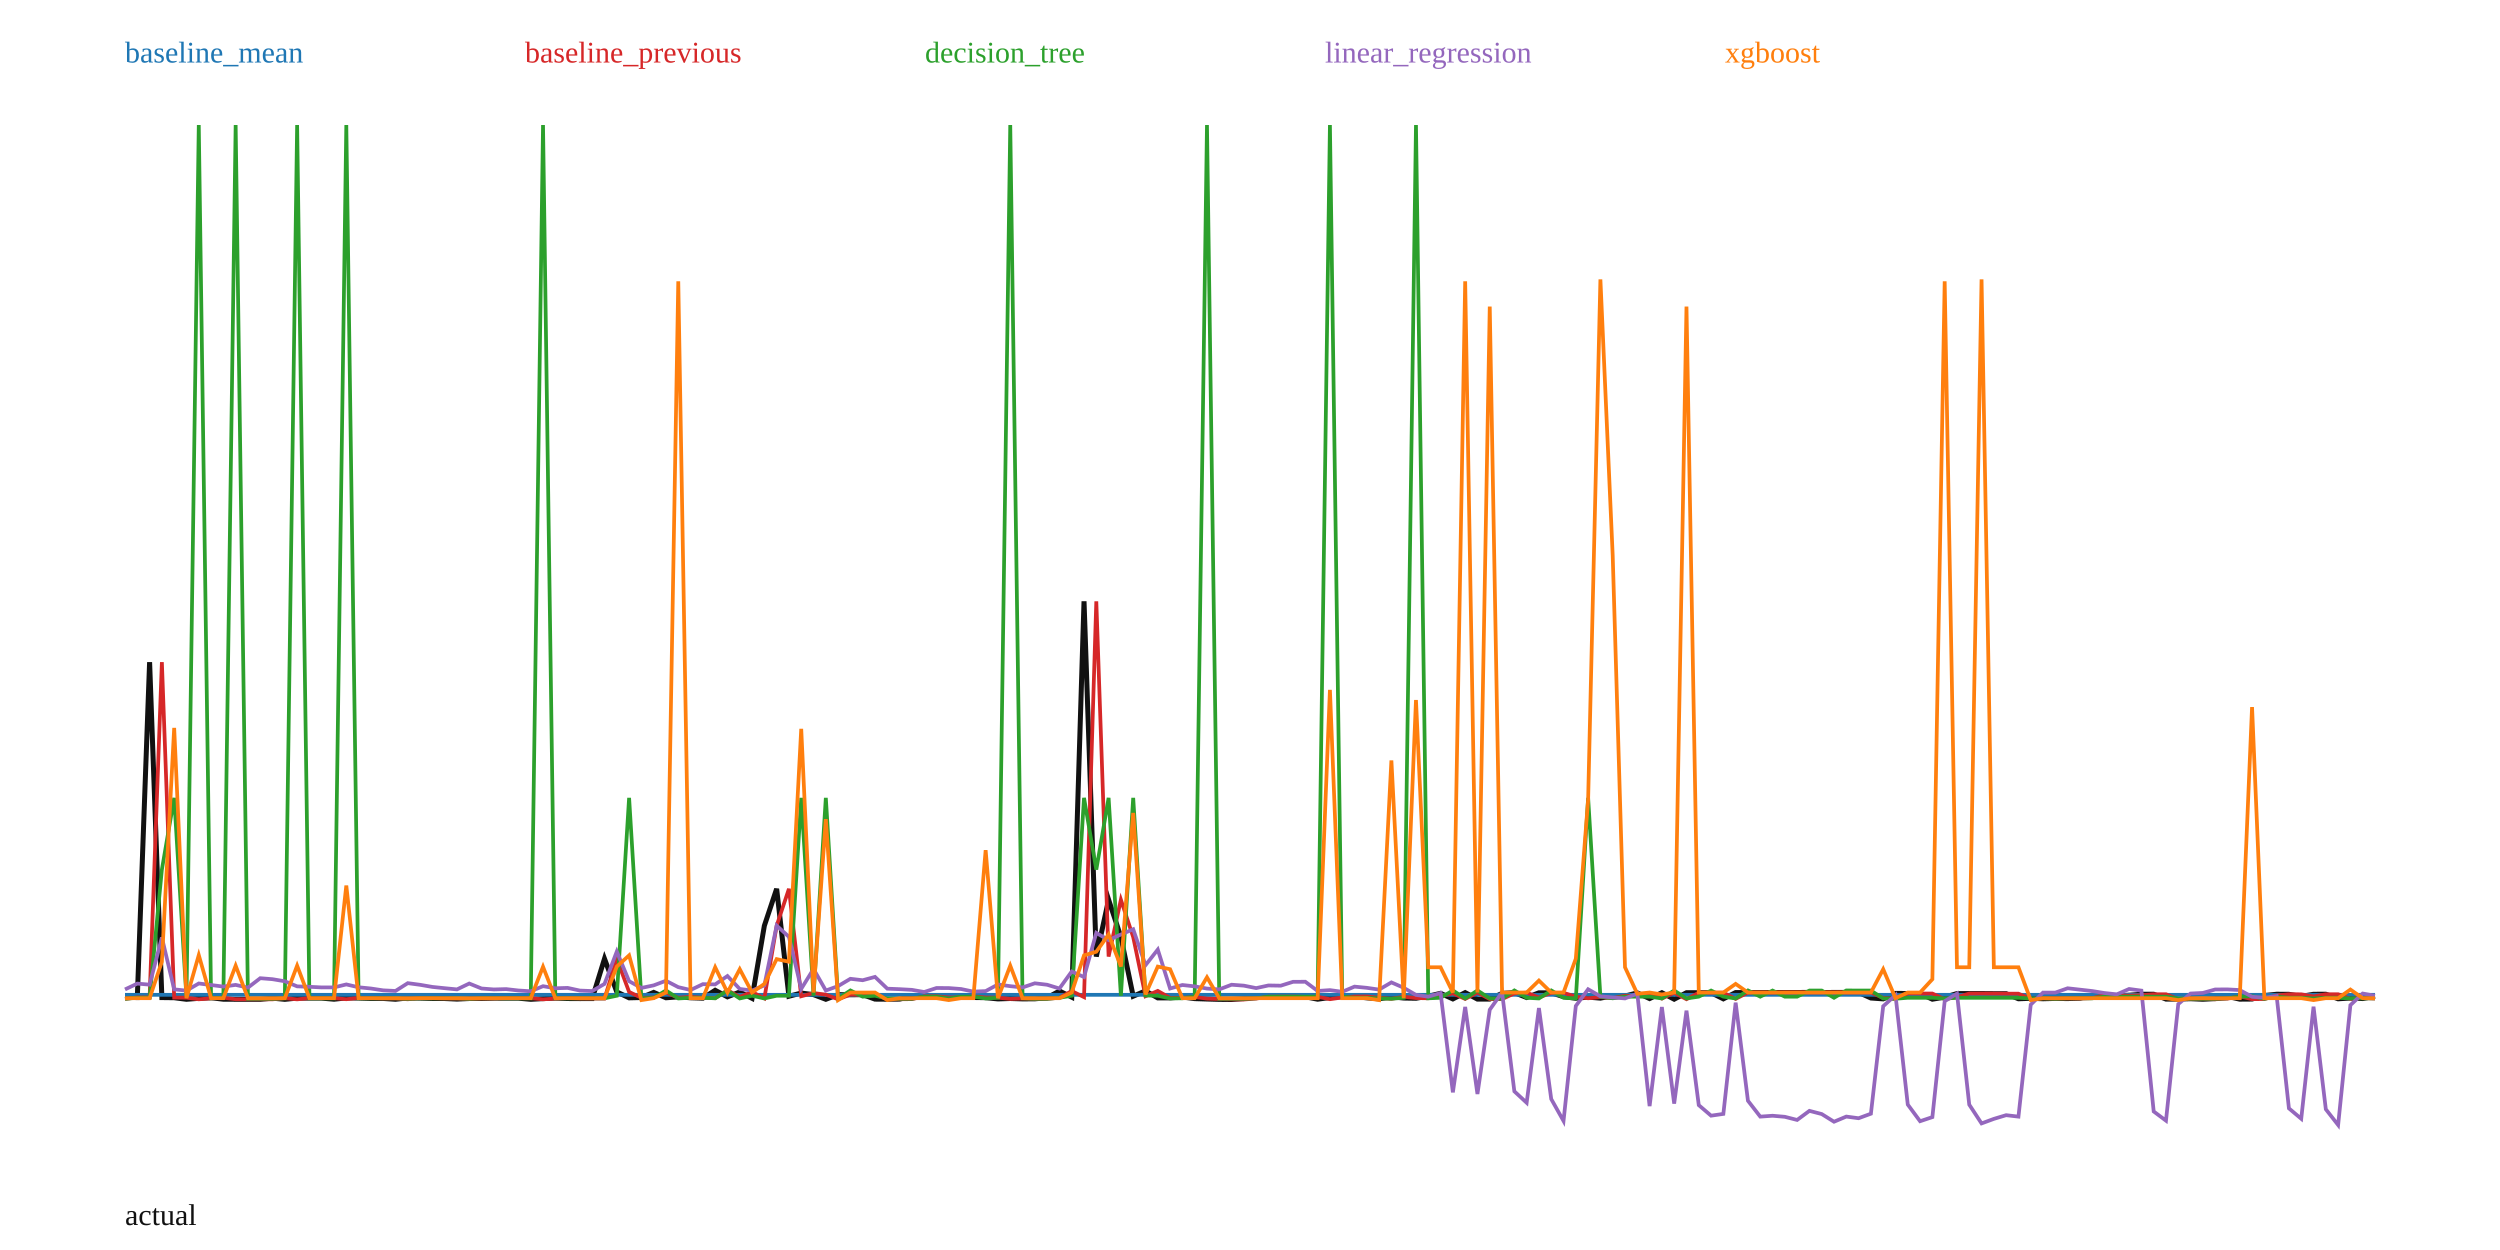
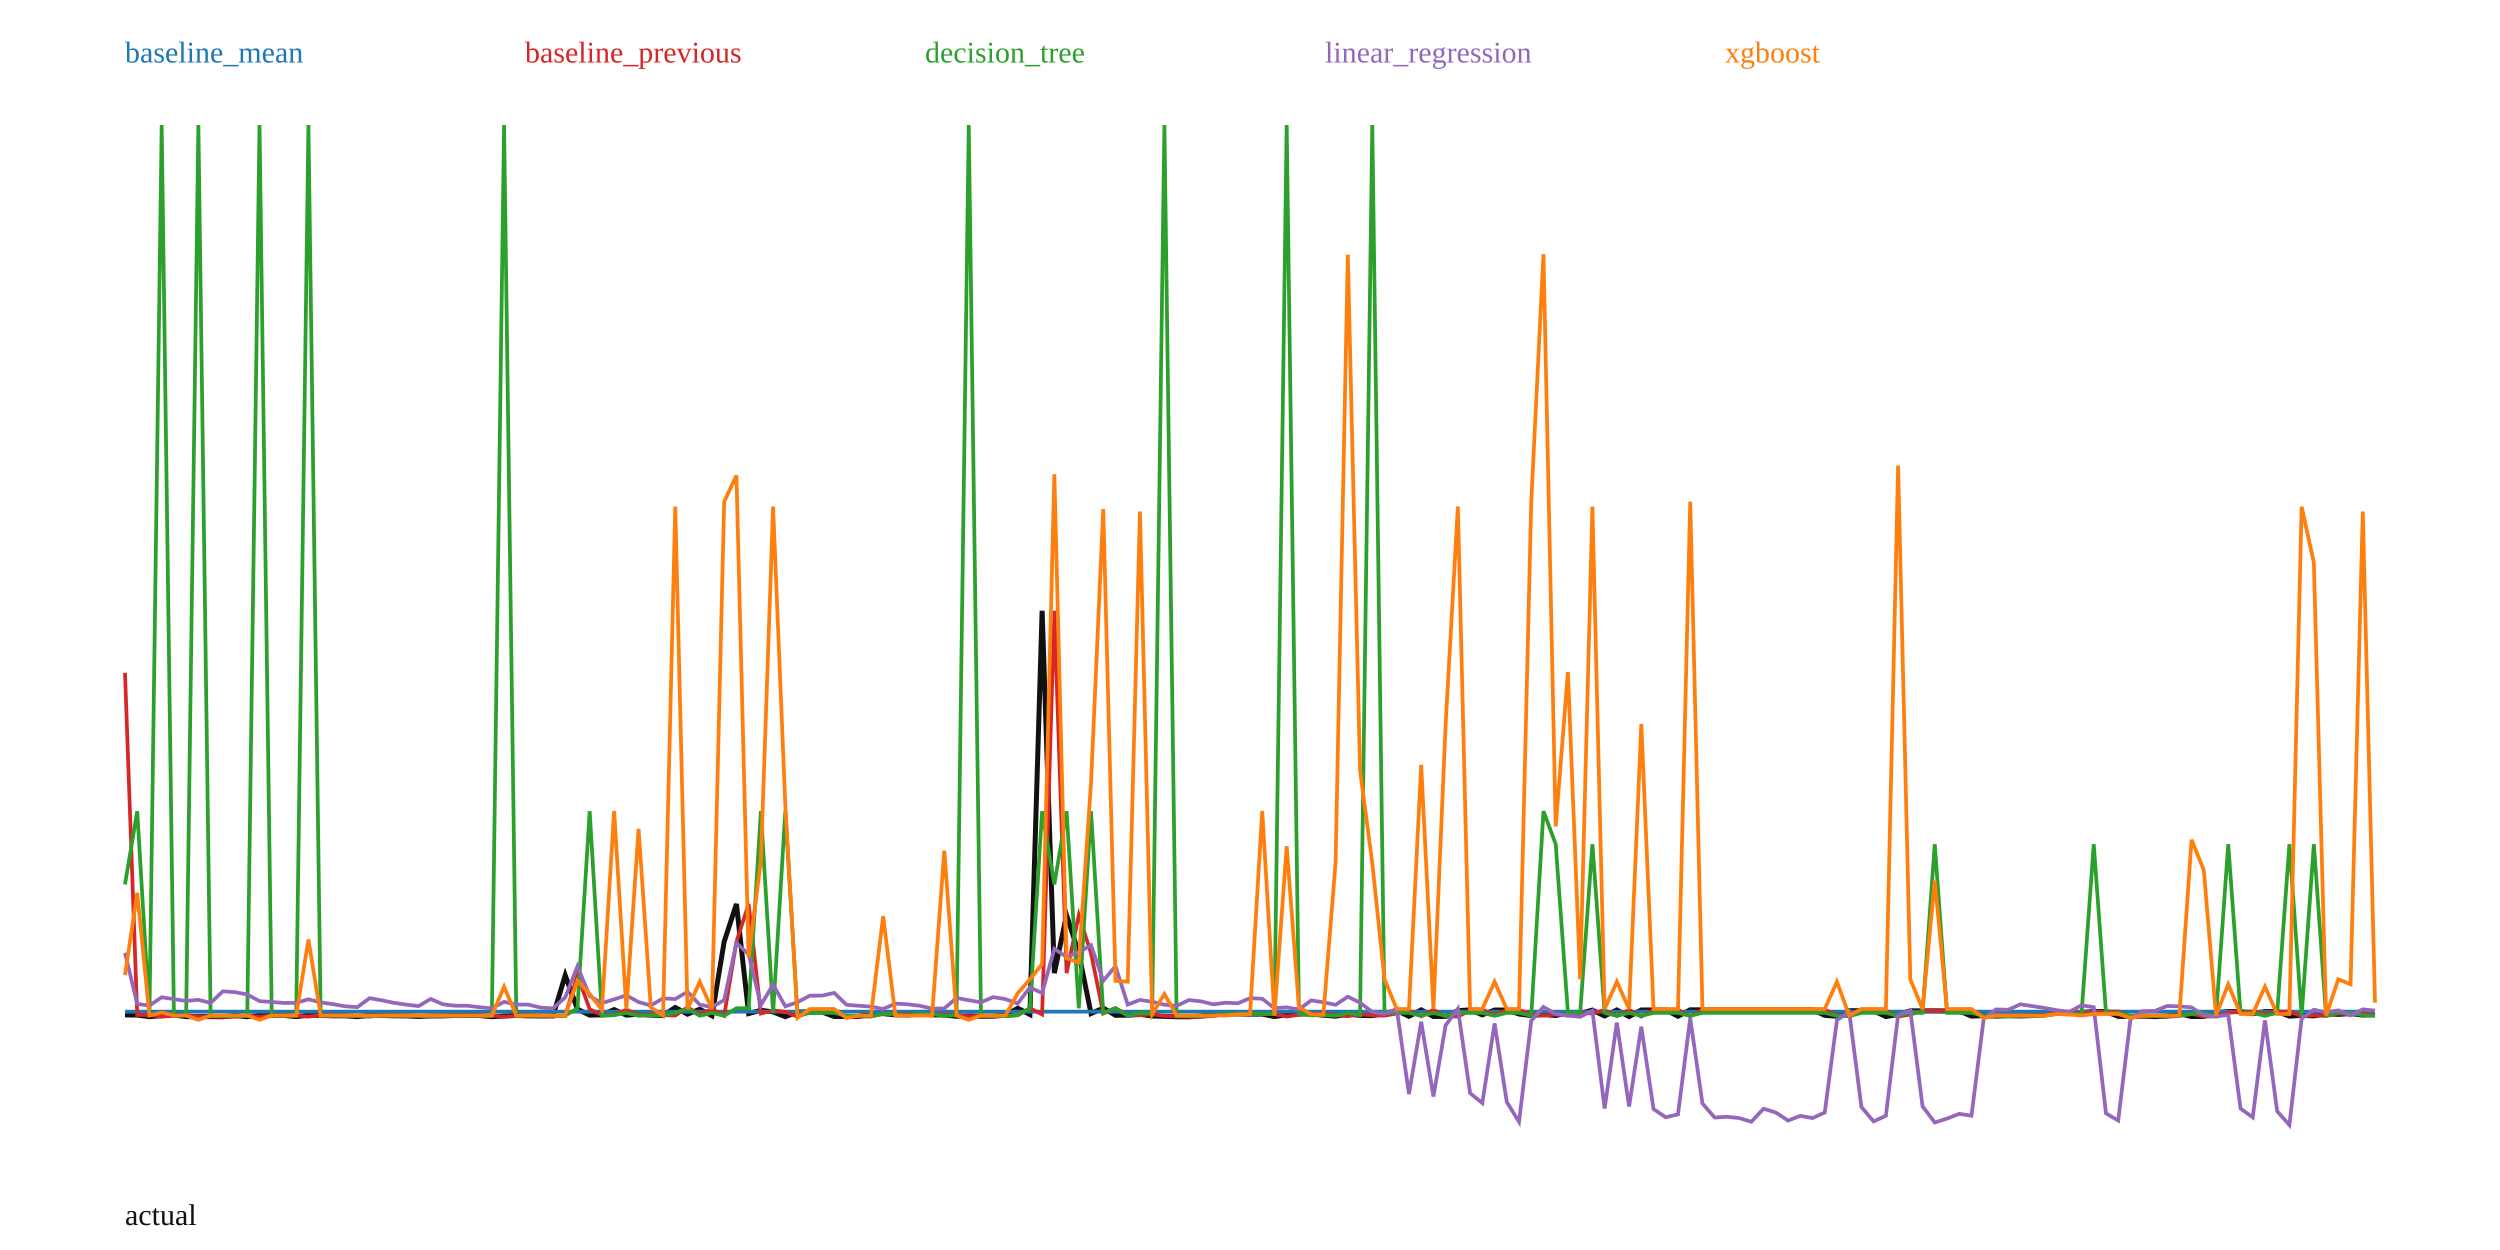
<svg xmlns="http://www.w3.org/2000/svg" width="1000" height="500" viewBox="0 0 1000 500">
  <rect width="100%" height="100%" fill="white" />
-   <polyline fill="none" stroke="#111" stroke-width="2" points="50.00,398.97 54.92,399.02 59.84,264.86 64.75,399.03 69.67,399.09 74.59,399.72 79.51,399.33 84.43,399.09 89.34,399.69 94.26,399.71 99.18,399.71 104.10,399.73 109.02,399.26 113.93,399.74 118.85,399.23 123.77,399.24 128.69,399.25 133.61,399.69 138.52,399.16 143.44,399.22 148.36,399.38 153.28,399.38 158.20,399.71 163.11,399.17 168.03,399.24 172.95,399.39 177.87,399.41 182.79,399.64 187.70,399.41 192.62,399.40 197.54,399.25 202.46,399.26 207.38,399.27 212.30,399.73 217.21,399.45 222.13,399.22 227.05,399.41 231.97,399.44 236.89,399.43 241.80,383.51 246.72,396.77 251.64,399.13 256.56,399.01 261.48,396.96 266.39,399.11 271.31,398.75 276.23,399.11 281.15,399.28 286.07,396.12 290.98,398.74 295.90,396.80 300.82,399.33 305.74,370.31 310.66,355.52 315.57,398.50 320.49,397.22 325.41,397.85 330.33,399.72 335.25,397.85 340.16,397.91 345.08,397.87 350.00,399.65 354.92,399.69 359.84,399.65 364.75,398.54 369.67,398.53 374.59,399.00 379.51,398.96 384.43,398.57 389.34,399.00 394.26,399.07 399.18,399.57 404.10,399.40 409.02,399.56 413.93,399.53 418.85,399.10 423.77,396.41 428.69,398.85 433.61,240.52 438.52,382.63 443.44,359.88 448.36,374.84 453.28,398.48 458.20,396.36 463.11,399.17 468.03,399.16 472.95,398.80 477.87,399.45 482.79,399.61 487.70,399.75 492.62,399.80 497.54,399.43 502.46,398.67 507.38,398.65 512.30,398.63 517.21,398.75 522.13,398.71 527.05,399.68 531.97,398.99 536.89,398.62 541.80,398.59 546.72,399.14 551.64,399.53 556.56,398.70 561.48,399.22 566.39,399.31 571.31,398.48 576.23,397.33 581.15,399.57 586.07,397.05 590.98,399.64 595.90,399.63 600.82,397.36 605.74,397.06 610.66,399.01 615.57,397.13 620.49,397.13 625.41,398.67 630.33,399.31 635.25,398.85 640.16,399.26 645.08,398.30 650.00,398.42 654.92,397.15 659.84,399.43 664.75,397.09 669.67,399.68 674.59,397.09 679.51,397.07 684.43,397.08 689.34,399.54 694.26,397.02 699.18,397.04 704.10,397.03 709.02,397.00 713.93,397.00 718.85,396.99 723.77,396.98 728.69,397.01 733.61,396.98 738.52,396.98 743.44,396.98 748.36,399.20 753.28,399.55 758.20,397.37 763.11,397.40 768.03,397.42 772.95,399.68 777.87,398.86 782.79,397.43 787.70,397.42 792.62,397.43 797.54,397.47 802.46,397.48 807.38,399.51 812.30,399.32 817.21,399.50 822.13,399.37 827.05,399.43 831.97,399.27 836.89,398.05 841.80,398.06 846.72,398.27 851.64,398.09 856.56,397.70 861.48,397.70 866.39,399.63 871.31,399.63 876.23,399.49 881.15,399.71 886.07,399.45 890.98,398.56 895.90,399.66 900.82,399.62 905.74,398.21 910.66,397.70 915.57,397.73 920.49,398.56 925.41,397.71 930.33,397.70 935.25,399.52 940.16,399.21 945.08,399.42 950.00,398.50" />
-   <polyline fill="none" stroke="#1f77b4" stroke-width="1.5" points="50.00,397.93 54.92,397.93 59.84,397.93 64.75,397.93 69.67,397.93 74.59,397.93 79.51,397.93 84.43,397.93 89.34,397.93 94.26,397.93 99.18,397.93 104.10,397.93 109.02,397.93 113.93,397.93 118.85,397.93 123.77,397.93 128.69,397.93 133.61,397.93 138.52,397.93 143.44,397.93 148.36,397.93 153.28,397.93 158.20,397.93 163.11,397.93 168.03,397.93 172.95,397.93 177.87,397.93 182.79,397.93 187.70,397.93 192.62,397.93 197.54,397.93 202.46,397.93 207.38,397.93 212.30,397.93 217.21,397.93 222.13,397.93 227.05,397.93 231.97,397.93 236.89,397.93 241.80,397.93 246.72,397.93 251.64,397.93 256.56,397.93 261.48,397.93 266.39,397.93 271.31,397.93 276.23,397.93 281.15,397.93 286.07,397.93 290.98,397.93 295.90,397.93 300.82,397.93 305.74,397.93 310.66,397.93 315.57,397.93 320.49,397.93 325.41,397.93 330.33,397.93 335.25,397.93 340.16,397.93 345.08,397.93 350.00,397.93 354.92,397.93 359.84,397.93 364.75,397.93 369.67,397.93 374.59,397.93 379.51,397.93 384.43,397.93 389.34,397.93 394.26,397.93 399.18,397.93 404.10,397.93 409.02,397.93 413.93,397.93 418.85,397.93 423.77,397.93 428.69,397.93 433.61,397.93 438.52,397.93 443.44,397.93 448.36,397.93 453.28,397.93 458.20,397.93 463.11,397.93 468.03,397.93 472.95,397.93 477.87,397.93 482.79,397.93 487.70,397.93 492.62,397.93 497.54,397.93 502.46,397.93 507.38,397.93 512.30,397.93 517.21,397.93 522.13,397.93 527.05,397.93 531.97,397.93 536.89,397.93 541.80,397.93 546.72,397.93 551.64,397.93 556.56,397.93 561.48,397.93 566.39,397.93 571.31,397.93 576.23,397.93 581.15,397.93 586.07,397.93 590.98,397.93 595.90,397.93 600.82,397.93 605.74,397.93 610.66,397.93 615.57,397.93 620.49,397.93 625.41,397.93 630.33,397.93 635.25,397.93 640.16,397.93 645.08,397.93 650.00,397.93 654.92,397.93 659.84,397.93 664.75,397.93 669.67,397.93 674.59,397.93 679.51,397.93 684.43,397.93 689.34,397.93 694.26,397.93 699.18,397.93 704.10,397.93 709.02,397.93 713.93,397.93 718.85,397.93 723.77,397.93 728.69,397.93 733.61,397.93 738.52,397.93 743.44,397.93 748.36,397.93 753.28,397.93 758.20,397.93 763.11,397.93 768.03,397.93 772.95,397.93 777.87,397.93 782.79,397.93 787.70,397.93 792.62,397.93 797.54,397.93 802.46,397.93 807.38,397.93 812.30,397.93 817.21,397.93 822.13,397.93 827.05,397.93 831.97,397.93 836.89,397.93 841.80,397.93 846.72,397.93 851.64,397.93 856.56,397.93 861.48,397.93 866.39,397.93 871.31,397.93 876.23,397.93 881.15,397.93 886.07,397.93 890.98,397.93 895.90,397.93 900.82,397.93 905.74,397.93 910.66,397.93 915.57,397.93 920.49,397.93 925.41,397.93 930.33,397.93 935.25,397.93 940.16,397.93 945.08,397.93 950.00,397.93" />
+   <polyline fill="none" stroke="#111" stroke-width="2" points="50.00,405.97 54.89,406.03 59.78,406.67 64.67,406.27 69.57,406.02 74.46,406.64 79.35,406.66 84.24,406.66 89.13,406.68 94.02,406.20 98.91,406.69 103.80,406.17 108.70,406.18 113.59,406.19 118.48,406.64 123.37,406.10 128.26,406.16 133.15,406.32 138.04,406.32 142.93,406.66 147.83,406.11 152.72,406.18 157.61,406.33 162.50,406.36 167.39,406.59 172.28,406.35 177.17,406.35 182.07,406.19 186.96,406.20 191.85,406.21 196.74,406.68 201.63,406.39 206.52,406.16 211.41,406.36 216.30,406.38 221.20,406.37 226.09,390.14 230.98,403.66 235.87,406.06 240.76,405.94 245.65,403.85 250.54,406.05 255.43,405.68 260.33,406.05 265.22,406.22 270.11,402.99 275.00,405.67 279.89,403.69 284.78,406.28 289.67,376.68 294.57,361.59 299.46,405.42 304.35,404.12 309.24,404.76 314.13,406.67 319.02,404.76 323.91,404.82 328.80,404.78 333.70,406.60 338.59,406.64 343.48,406.60 348.37,405.47 353.26,405.46 358.15,405.93 363.04,405.89 367.93,405.50 372.83,405.93 377.72,406.00 382.61,406.52 387.50,406.35 392.39,406.51 397.28,406.47 402.17,406.04 407.07,403.30 411.96,405.78 416.85,244.30 421.74,389.24 426.63,366.04 431.52,381.30 436.41,405.40 441.30,403.25 446.20,406.11 451.09,406.09 455.98,405.73 460.87,406.39 465.76,406.55 470.65,406.70 475.54,406.75 480.43,406.37 485.33,405.60 490.22,405.57 495.11,405.56 500.00,405.68 504.89,405.64 509.78,406.63 514.67,405.92 519.57,405.55 524.46,405.52 529.35,406.08 534.24,406.48 539.13,405.63 544.02,406.16 548.91,406.25 553.80,405.41 558.70,404.24 563.59,406.51 568.48,403.95 573.37,406.59 578.26,406.58 583.15,404.26 588.04,403.95 592.93,405.94 597.83,404.02 602.72,404.03 607.61,405.60 612.50,406.26 617.39,405.79 622.28,406.20 627.17,405.22 632.07,405.35 636.96,404.05 641.85,406.38 646.74,403.99 651.63,406.63 656.52,403.99 661.41,403.97 666.30,403.98 671.20,406.49 676.09,403.92 680.98,403.94 685.87,403.92 690.76,403.89 695.65,403.90 700.54,403.88 705.43,403.88 710.33,403.90 715.22,403.87 720.11,403.87 725.00,403.88 729.89,406.14 734.78,406.50 739.67,404.27 744.57,404.31 749.46,404.32 754.35,406.63 759.24,405.80 764.13,404.33 769.02,404.32 773.91,404.33 778.80,404.37 783.70,404.38 788.59,406.45 793.48,406.27 798.37,406.44 803.26,406.31 808.15,406.38 813.04,406.21 817.93,404.96 822.83,404.98 827.72,405.19 832.61,405.00 837.50,404.61 842.39,404.61 847.28,406.57 852.17,406.58 857.07,406.43 861.96,406.66 866.85,406.39 871.74,405.48 876.63,406.61 881.52,406.57 886.41,405.13 891.30,404.61 896.20,404.64 901.09,405.49 905.98,404.61 910.87,404.61 915.76,406.46 920.65,406.15 925.54,406.36 930.43,405.42 935.33,405.76 940.22,405.43 945.11,406.00 950.00,405.83" />
+   <polyline fill="none" stroke="#1f77b4" stroke-width="1.5" points="50.00,404.66 54.89,404.66 59.78,404.66 64.67,404.66 69.57,404.66 74.46,404.66 79.35,404.66 84.24,404.66 89.13,404.66 94.02,404.66 98.91,404.66 103.80,404.66 108.70,404.66 113.59,404.66 118.48,404.66 123.37,404.66 128.26,404.66 133.15,404.66 138.04,404.66 142.93,404.66 147.83,404.66 152.72,404.66 157.61,404.66 162.50,404.66 167.39,404.66 172.28,404.66 177.17,404.66 182.07,404.66 186.96,404.66 191.85,404.66 196.74,404.66 201.63,404.66 206.52,404.66 211.41,404.66 216.30,404.66 221.20,404.66 226.09,404.66 230.98,404.66 235.87,404.66 240.76,404.66 245.65,404.66 250.54,404.66 255.43,404.66 260.33,404.66 265.22,404.66 270.11,404.66 275.00,404.66 279.89,404.66 284.78,404.66 289.67,404.66 294.57,404.66 299.46,404.66 304.35,404.66 309.24,404.66 314.13,404.66 319.02,404.66 323.91,404.66 328.80,404.66 333.70,404.66 338.59,404.66 343.48,404.66 348.37,404.66 353.26,404.66 358.15,404.66 363.04,404.66 367.93,404.66 372.83,404.66 377.72,404.66 382.61,404.66 387.50,404.66 392.39,404.66 397.28,404.66 402.17,404.66 407.07,404.66 411.96,404.66 416.85,404.66 421.74,404.66 426.63,404.66 431.52,404.66 436.41,404.66 441.30,404.66 446.20,404.66 451.09,404.66 455.98,404.66 460.87,404.66 465.76,404.66 470.65,404.66 475.54,404.66 480.43,404.66 485.33,404.66 490.22,404.66 495.11,404.66 500.00,404.66 504.89,404.66 509.78,404.66 514.67,404.66 519.57,404.66 524.46,404.66 529.35,404.66 534.24,404.66 539.13,404.66 544.02,404.66 548.91,404.66 553.80,404.66 558.70,404.66 563.59,404.66 568.48,404.66 573.37,404.66 578.26,404.66 583.15,404.66 588.04,404.66 592.93,404.66 597.83,404.66 602.72,404.66 607.61,404.66 612.50,404.66 617.39,404.66 622.28,404.66 627.17,404.66 632.07,404.66 636.96,404.66 641.85,404.66 646.74,404.66 651.63,404.66 656.52,404.66 661.41,404.66 666.30,404.66 671.20,404.66 676.09,404.66 680.98,404.66 685.87,404.66 690.76,404.66 695.65,404.66 700.54,404.66 705.43,404.66 710.33,404.66 715.22,404.66 720.11,404.66 725.00,404.66 729.89,404.66 734.78,404.66 739.67,404.66 744.57,404.66 749.46,404.66 754.35,404.66 759.24,404.66 764.13,404.66 769.02,404.66 773.91,404.66 778.80,404.66 783.70,404.66 788.59,404.66 793.48,404.66 798.37,404.66 803.26,404.66 808.15,404.66 813.04,404.66 817.93,404.66 822.83,404.66 827.72,404.66 832.61,404.66 837.50,404.66 842.39,404.66 847.28,404.66 852.17,404.66 857.07,404.66 861.96,404.66 866.85,404.66 871.74,404.66 876.63,404.66 881.52,404.66 886.41,404.66 891.30,404.66 896.20,404.66 901.09,404.66 905.98,404.66 910.87,404.66 915.76,404.66 920.65,404.66 925.54,404.66 930.43,404.66 935.33,404.66 940.22,404.66 945.11,404.66 950.00,404.66" />
  <text x="50" y="25" fill="#1f77b4">baseline_mean</text>
-   <polyline fill="none" stroke="#d62728" stroke-width="1.5" points="50.00,399.57 54.92,398.97 59.84,399.02 64.75,264.86 69.67,399.03 74.59,399.09 79.51,399.72 84.43,399.33 89.34,399.09 94.26,399.69 99.18,399.71 104.10,399.71 109.02,399.73 113.93,399.26 118.85,399.74 123.77,399.23 128.69,399.24 133.61,399.25 138.52,399.69 143.44,399.16 148.36,399.22 153.28,399.38 158.20,399.38 163.11,399.71 168.03,399.17 172.95,399.24 177.87,399.39 182.79,399.41 187.70,399.64 192.62,399.41 197.54,399.40 202.46,399.25 207.38,399.26 212.30,399.27 217.21,399.73 222.13,399.45 227.05,399.22 231.97,399.41 236.89,399.44 241.80,399.43 246.72,383.51 251.64,396.77 256.56,399.13 261.48,399.01 266.39,396.96 271.31,399.11 276.23,398.75 281.15,399.11 286.07,399.28 290.98,396.12 295.90,398.74 300.82,396.80 305.74,399.33 310.66,370.31 315.57,355.52 320.49,398.50 325.41,397.22 330.33,397.85 335.25,399.72 340.16,397.85 345.08,397.91 350.00,397.87 354.92,399.65 359.84,399.69 364.75,399.65 369.67,398.54 374.59,398.53 379.51,399.00 384.43,398.96 389.34,398.57 394.26,399.00 399.18,399.07 404.10,399.57 409.02,399.40 413.93,399.56 418.85,399.53 423.77,399.10 428.69,396.41 433.61,398.85 438.52,240.52 443.44,382.63 448.36,359.88 453.28,374.84 458.20,398.48 463.11,396.36 468.03,399.17 472.95,399.16 477.87,398.80 482.79,399.45 487.70,399.61 492.62,399.75 497.54,399.80 502.46,399.43 507.38,398.67 512.30,398.65 517.21,398.63 522.13,398.75 527.05,398.71 531.97,399.68 536.89,398.99 541.80,398.62 546.72,398.59 551.64,399.14 556.56,399.53 561.48,398.70 566.39,399.22 571.31,399.31 576.23,398.48 581.15,397.33 586.07,399.57 590.98,397.05 595.90,399.64 600.82,399.63 605.74,397.36 610.66,397.06 615.57,399.01 620.49,397.13 625.41,397.13 630.33,398.67 635.25,399.31 640.16,398.85 645.08,399.26 650.00,398.30 654.92,398.42 659.84,397.15 664.75,399.43 669.67,397.09 674.59,399.68 679.51,397.09 684.43,397.07 689.34,397.08 694.26,399.54 699.18,397.02 704.10,397.04 709.02,397.03 713.93,397.00 718.85,397.00 723.77,396.99 728.69,396.98 733.61,397.01 738.52,396.98 743.44,396.98 748.36,396.98 753.28,399.20 758.20,399.55 763.11,397.37 768.03,397.40 772.95,397.42 777.87,399.68 782.79,398.86 787.70,397.43 792.62,397.42 797.54,397.43 802.46,397.47 807.38,397.48 812.30,399.51 817.21,399.32 822.13,399.50 827.05,399.37 831.97,399.43 836.89,399.27 841.80,398.05 846.72,398.06 851.64,398.27 856.56,398.09 861.48,397.70 866.39,397.70 871.31,399.63 876.23,399.63 881.15,399.49 886.07,399.71 890.98,399.45 895.90,398.56 900.82,399.66 905.74,399.62 910.66,398.21 915.57,397.70 920.49,397.73 925.41,398.56 930.33,397.71 935.25,397.70 940.16,399.52 945.08,399.21 950.00,399.42" />
+   <polyline fill="none" stroke="#d62728" stroke-width="1.5" points="50.00,269.13 54.89,405.97 59.78,406.03 64.67,406.67 69.57,406.27 74.46,406.02 79.35,406.64 84.24,406.66 89.13,406.66 94.02,406.68 98.91,406.20 103.80,406.69 108.70,406.17 113.59,406.18 118.48,406.19 123.37,406.64 128.26,406.10 133.15,406.16 138.04,406.32 142.93,406.32 147.83,406.66 152.72,406.11 157.61,406.18 162.50,406.33 167.39,406.36 172.28,406.59 177.17,406.35 182.07,406.35 186.96,406.19 191.85,406.20 196.74,406.21 201.63,406.68 206.52,406.39 211.41,406.16 216.30,406.36 221.20,406.38 226.09,406.37 230.98,390.14 235.87,403.66 240.76,406.06 245.65,405.94 250.54,403.85 255.43,406.05 260.33,405.68 265.22,406.05 270.11,406.22 275.00,402.99 279.89,405.67 284.78,403.69 289.67,406.28 294.57,376.68 299.46,361.59 304.35,405.42 309.24,404.12 314.13,404.76 319.02,406.67 323.91,404.76 328.80,404.82 333.70,404.78 338.59,406.60 343.48,406.64 348.37,406.60 353.26,405.47 358.15,405.46 363.04,405.93 367.93,405.89 372.83,405.50 377.72,405.93 382.61,406.00 387.50,406.52 392.39,406.35 397.28,406.51 402.17,406.47 407.07,406.04 411.96,403.30 416.85,405.78 421.74,244.30 426.63,389.24 431.52,366.04 436.41,381.30 441.30,405.40 446.20,403.25 451.09,406.11 455.98,406.09 460.87,405.73 465.76,406.39 470.65,406.55 475.54,406.70 480.43,406.75 485.33,406.37 490.22,405.60 495.11,405.57 500.00,405.56 504.89,405.68 509.78,405.64 514.67,406.63 519.57,405.92 524.46,405.55 529.35,405.52 534.24,406.08 539.13,406.48 544.02,405.63 548.91,406.16 553.80,406.25 558.70,405.41 563.59,404.24 568.48,406.51 573.37,403.95 578.26,406.59 583.15,406.58 588.04,404.26 592.93,403.95 597.83,405.94 602.72,404.02 607.61,404.03 612.50,405.60 617.39,406.26 622.28,405.79 627.17,406.20 632.07,405.22 636.96,405.35 641.85,404.05 646.74,406.38 651.63,403.99 656.52,406.63 661.41,403.99 666.30,403.97 671.20,403.98 676.09,406.49 680.98,403.92 685.87,403.94 690.76,403.92 695.65,403.89 700.54,403.90 705.43,403.88 710.33,403.88 715.22,403.90 720.11,403.87 725.00,403.87 729.89,403.88 734.78,406.14 739.67,406.50 744.57,404.27 749.46,404.31 754.35,404.32 759.24,406.63 764.13,405.80 769.02,404.33 773.91,404.32 778.80,404.33 783.70,404.37 788.59,404.38 793.48,406.45 798.37,406.27 803.26,406.44 808.15,406.31 813.04,406.38 817.93,406.21 822.83,404.96 827.72,404.98 832.61,405.19 837.50,405.00 842.39,404.61 847.28,404.61 852.17,406.57 857.07,406.58 861.96,406.43 866.85,406.66 871.74,406.39 876.63,405.48 881.52,406.61 886.41,406.57 891.30,405.13 896.20,404.61 901.09,404.64 905.98,405.49 910.87,404.61 915.76,404.61 920.65,406.46 925.54,406.15 930.43,406.36 935.33,405.42 940.22,405.76 945.11,405.43 950.00,406.00" />
  <text x="210" y="25" fill="#d62728">baseline_previous</text>
-   <polyline fill="none" stroke="#2ca02c" stroke-width="1.5" points="50.00,399.50 54.92,399.11 59.84,399.11 64.75,347.86 69.67,319.14 74.59,399.11 79.51,50.00 84.43,399.32 89.34,399.11 94.26,50.00 99.18,399.50 104.10,399.50 109.02,399.50 113.93,399.32 118.85,50.00 123.77,399.32 128.69,399.32 133.61,399.32 138.52,50.00 143.44,399.32 148.36,399.32 153.28,399.32 158.20,399.32 163.11,399.50 168.03,399.32 172.95,399.32 177.87,399.32 182.79,399.32 187.70,399.50 192.62,399.32 197.54,399.32 202.46,399.32 207.38,399.32 212.30,399.32 217.21,50.00 222.13,399.32 227.05,399.32 231.97,399.32 236.89,399.32 241.80,399.32 246.72,398.29 251.64,319.14 256.56,399.38 261.48,399.11 266.39,396.18 271.31,399.38 276.23,399.11 281.15,399.11 286.07,399.32 290.98,396.18 295.90,399.38 300.82,398.29 305.74,399.38 310.66,398.29 315.57,398.29 320.49,319.14 325.41,398.29 330.33,319.14 335.25,399.38 340.16,396.18 345.08,398.66 350.00,398.29 354.92,399.38 359.84,399.50 364.75,399.50 369.67,398.66 374.59,398.66 379.51,399.38 384.43,398.66 389.34,398.66 394.26,399.38 399.18,399.11 404.10,50.00 409.02,399.32 413.93,399.50 418.85,399.50 423.77,399.11 428.69,398.29 433.61,319.14 438.52,347.86 443.44,319.14 448.36,398.29 453.28,319.14 458.20,398.20 463.11,398.29 468.03,399.38 472.95,399.32 477.87,398.66 482.79,50.00 487.70,399.50 492.62,399.50 497.54,399.50 502.46,399.32 507.38,398.66 512.30,398.66 517.21,398.66 522.13,398.66 527.05,398.66 531.97,50.00 536.89,398.66 541.80,399.11 546.72,399.11 551.64,399.38 556.56,399.50 561.48,399.11 566.39,50.00 571.31,399.32 576.23,399.11 581.15,396.18 586.07,399.38 590.98,396.18 595.90,399.38 600.82,399.50 605.74,396.18 610.66,399.11 615.57,399.38 620.49,396.18 625.41,399.11 630.33,399.38 635.25,319.14 640.16,398.66 645.08,399.32 650.00,398.66 654.92,398.66 659.84,398.66 664.75,399.38 669.67,396.18 674.59,399.38 679.51,398.66 684.43,396.23 689.34,398.66 694.26,399.38 699.18,396.18 704.10,398.66 709.02,396.23 713.93,398.66 718.85,398.66 723.77,396.23 728.69,396.23 733.61,399.11 738.52,396.18 743.44,396.23 748.36,396.23 753.28,399.38 758.20,399.50 763.11,399.11 768.03,399.11 772.95,399.11 777.87,399.38 782.79,399.11 787.70,399.11 792.62,399.11 797.54,399.11 802.46,399.11 807.38,399.11 812.30,399.38 817.21,399.32 822.13,399.50 827.05,399.32 831.97,399.32 836.89,399.32 841.80,398.66 846.72,398.66 851.64,398.66 856.56,398.66 861.48,398.66 866.39,398.66 871.31,399.38 876.23,399.50 881.15,399.50 886.07,399.50 890.98,399.32 895.90,398.66 900.82,398.48 905.74,399.50 910.66,398.66 915.57,399.11 920.49,399.11 925.41,399.38 930.33,399.11 935.25,399.11 940.16,399.38 945.08,399.32 950.00,399.32" />
+   <polyline fill="none" stroke="#2ca02c" stroke-width="1.5" points="50.00,353.77 54.89,324.48 59.78,406.09 64.67,50.00 69.57,406.26 74.46,406.09 79.35,50.00 84.24,406.45 89.13,406.45 94.02,406.45 98.91,406.26 103.80,50.00 108.70,406.26 113.59,406.26 118.48,406.26 123.37,50.00 128.26,406.26 133.15,406.26 138.04,406.26 142.93,406.26 147.83,406.45 152.72,406.26 157.61,406.26 162.50,406.26 167.39,406.26 172.28,406.45 177.17,406.26 182.07,406.26 186.96,406.26 191.85,406.26 196.74,406.26 201.63,50.00 206.52,406.26 211.41,406.26 216.30,406.26 221.20,406.26 226.09,406.26 230.98,403.30 235.87,324.48 240.76,406.32 245.65,406.09 250.54,405.15 255.43,406.32 260.33,406.09 265.22,406.09 270.11,405.15 275.00,403.30 279.89,406.32 284.78,405.15 289.67,406.32 294.57,403.30 299.46,403.30 304.35,324.48 309.24,405.15 314.13,324.48 319.02,406.32 323.91,405.15 328.80,405.15 333.70,405.15 338.59,406.32 343.48,406.45 348.37,406.45 353.26,405.58 358.15,405.58 363.04,406.32 367.93,405.58 372.83,405.58 377.72,406.32 382.61,406.09 387.50,50.00 392.39,406.26 397.28,406.45 402.17,406.45 407.07,406.09 411.96,403.30 416.85,324.48 421.74,353.77 426.63,324.48 431.52,403.30 436.41,324.48 441.30,405.12 446.20,403.30 451.09,406.32 455.98,405.15 460.87,405.58 465.76,50.00 470.65,406.45 475.54,406.45 480.43,406.45 485.33,406.26 490.22,405.58 495.11,405.58 500.00,405.58 504.89,405.58 509.78,405.58 514.67,50.00 519.57,405.58 524.46,406.09 529.35,406.09 534.24,406.32 539.13,405.15 544.02,406.09 548.91,50.00 553.80,405.15 558.70,405.15 563.59,405.15 568.48,406.32 573.37,405.15 578.26,406.32 583.15,405.15 588.04,405.15 592.93,405.15 597.83,406.32 602.72,405.15 607.61,405.15 612.50,406.32 617.39,324.48 622.28,337.68 627.17,405.15 632.07,405.15 636.96,337.68 641.85,405.15 646.74,406.32 651.63,405.15 656.52,406.32 661.41,405.15 666.30,405.15 671.20,405.15 676.09,406.32 680.98,405.15 685.87,405.15 690.76,405.15 695.65,405.15 700.54,405.15 705.43,405.15 710.33,405.15 715.22,405.15 720.11,405.15 725.00,405.15 729.89,405.15 734.78,406.32 739.67,406.45 744.57,405.15 749.46,405.15 754.35,405.15 759.24,406.32 764.13,405.15 769.02,405.15 773.91,337.68 778.80,405.15 783.70,405.15 788.59,405.15 793.48,406.32 798.37,406.26 803.26,406.45 808.15,406.26 813.04,406.26 817.93,406.26 822.83,405.58 827.72,405.58 832.61,405.58 837.50,337.68 842.39,405.15 847.28,405.15 852.17,406.32 857.07,406.45 861.96,406.45 866.85,406.45 871.74,406.26 876.63,405.58 881.52,405.40 886.41,406.45 891.30,337.68 896.20,405.15 901.09,405.15 905.98,406.32 910.87,405.15 915.76,337.68 920.65,406.32 925.54,337.68 930.43,406.26 935.33,405.15 940.22,405.15 945.11,406.09 950.00,406.32" />
  <text x="370" y="25" fill="#2ca02c">decision_tree</text>
-   <polyline fill="none" stroke="#9467bd" stroke-width="1.5" points="50.00,395.77 54.92,393.44 59.84,393.86 64.75,374.99 69.67,395.74 74.59,396.25 79.51,393.39 84.43,394.01 89.34,394.63 94.26,393.96 99.18,395.05 104.10,391.28 109.02,391.68 113.93,392.51 118.85,394.54 123.77,394.72 128.69,394.97 133.61,394.96 138.52,393.77 143.44,394.91 148.36,395.40 153.28,396.14 158.20,396.38 163.11,393.26 168.03,393.92 172.95,394.77 177.87,395.28 182.79,395.76 187.70,393.41 192.62,395.40 197.54,395.78 202.46,395.64 207.38,396.20 212.30,396.51 217.21,394.47 222.13,395.31 227.05,395.16 231.97,396.23 236.89,396.42 241.80,393.56 246.72,380.61 251.64,392.48 256.56,395.17 261.48,394.14 266.39,392.30 271.31,394.86 276.23,396.00 281.15,393.66 286.07,393.76 290.98,390.41 295.90,395.58 300.82,396.21 305.74,394.16 310.66,370.23 315.57,374.74 320.49,395.55 325.41,387.58 330.33,396.21 335.25,394.43 340.16,391.52 345.08,392.09 350.00,390.76 354.92,395.47 359.84,395.67 364.75,395.94 369.67,396.80 374.59,395.20 379.51,395.23 384.43,395.61 389.34,396.64 394.26,396.44 399.18,393.79 404.10,394.47 409.02,394.98 413.93,393.32 418.85,393.90 423.77,395.41 428.69,388.59 433.61,390.82 438.52,373.14 443.44,376.03 448.36,373.81 453.28,371.70 458.20,386.07 463.11,379.83 468.03,395.41 472.95,394.00 477.87,394.54 482.79,395.43 487.70,395.76 492.62,393.89 497.54,394.26 502.46,395.24 507.38,394.18 512.30,394.27 517.21,392.73 522.13,392.70 527.05,396.38 531.97,396.05 536.89,396.72 541.80,394.65 546.72,395.13 551.64,395.84 556.56,392.96 561.48,395.10 566.39,397.97 571.31,398.66 576.23,397.20 581.15,436.95 586.07,402.77 590.98,437.61 595.90,403.90 600.82,396.93 605.74,436.53 610.66,441.10 615.57,403.21 620.49,439.61 625.41,448.38 630.33,402.38 635.25,395.70 640.16,398.53 645.08,398.98 650.00,399.37 654.92,397.46 659.84,442.45 664.75,402.81 669.67,441.44 674.59,404.25 679.51,442.05 684.43,446.27 689.34,445.56 694.26,401.06 699.18,440.30 704.10,446.65 709.02,446.30 713.93,446.72 718.85,447.98 723.77,444.34 728.69,445.62 733.61,448.69 738.52,446.63 743.44,447.29 748.36,445.48 753.28,402.49 758.20,398.07 763.11,441.83 768.03,448.49 772.95,446.84 777.87,400.49 782.79,397.43 787.70,441.86 792.62,449.37 797.54,447.55 802.46,446.07 807.38,446.65 812.30,401.86 817.21,397.03 822.13,397.04 827.05,395.31 831.97,395.86 836.89,396.42 841.80,397.21 846.72,397.74 851.64,395.59 856.56,396.25 861.48,444.58 866.39,448.26 871.31,401.63 876.23,397.41 881.15,397.17 886.07,395.79 890.98,395.76 895.90,396.02 900.82,398.70 905.74,399.08 910.66,398.42 915.57,443.34 920.49,447.50 925.41,402.67 930.33,443.70 935.25,450.00 940.16,402.06 945.08,397.41 950.00,398.30" />
+   <polyline fill="none" stroke="#9467bd" stroke-width="1.5" points="50.00,381.14 54.89,401.61 59.78,402.20 64.67,398.91 69.57,399.66 74.46,400.37 79.35,399.94 84.24,401.14 89.13,396.54 94.02,396.86 98.91,397.80 103.80,400.45 108.70,400.79 113.59,401.18 118.48,401.17 123.37,399.72 128.26,400.96 133.15,401.65 138.04,402.53 142.93,402.87 147.83,399.27 152.72,400.12 157.61,401.15 162.50,401.84 167.39,402.45 172.28,399.58 177.17,401.72 182.07,402.29 186.96,402.29 191.85,402.90 196.74,403.32 201.63,400.74 206.52,401.82 211.41,401.84 216.30,403.06 221.20,403.36 226.09,398.95 230.98,386.54 235.87,398.42 240.76,401.25 245.65,399.72 250.54,398.14 255.43,400.84 260.33,402.18 265.22,399.33 270.11,399.63 275.00,396.69 279.89,401.87 284.78,402.81 289.67,400.04 294.57,377.18 299.46,381.71 304.35,402.03 309.24,393.84 314.13,402.54 319.02,400.88 323.91,398.26 328.80,398.24 333.70,397.17 338.59,401.91 343.48,402.30 348.37,402.64 353.26,403.59 358.15,401.44 363.04,401.72 367.93,402.31 372.83,403.45 377.72,403.39 382.61,399.17 387.50,400.09 392.39,400.91 397.28,398.85 402.17,399.65 407.07,401.43 411.96,394.98 416.85,397.24 421.74,379.52 426.63,382.77 431.52,380.85 436.41,378.12 441.30,392.32 446.20,386.47 451.09,401.84 455.98,399.97 460.87,400.72 465.76,401.88 470.65,402.36 475.54,400.01 480.43,400.54 485.33,401.73 490.22,401.09 495.11,401.32 500.00,399.27 504.89,399.50 509.78,403.28 514.67,402.95 519.57,403.79 524.46,400.17 529.35,400.92 534.24,401.93 539.13,398.67 544.02,401.07 548.91,404.77 553.80,405.59 558.70,403.58 563.59,437.63 568.48,408.69 573.37,438.61 578.26,410.09 583.15,403.46 588.04,437.27 592.93,441.23 597.83,409.36 602.72,440.82 607.61,448.73 612.50,408.28 617.39,402.75 622.28,405.64 627.17,406.23 632.07,406.72 636.96,404.27 641.85,443.42 646.74,409.05 651.63,442.62 656.52,410.67 661.41,443.62 666.30,446.91 671.20,445.74 676.09,407.32 680.98,441.41 685.87,447.02 690.76,446.70 695.65,447.23 700.54,448.70 705.43,443.49 710.33,445.01 715.22,448.23 720.11,446.34 725.00,447.22 729.89,445.00 734.78,408.04 739.67,404.72 744.57,442.81 749.46,448.57 754.35,446.33 759.24,406.07 764.13,404.18 769.02,442.52 773.91,448.99 778.80,447.44 783.70,445.54 788.59,446.28 793.48,407.52 798.37,403.77 803.26,403.91 808.15,401.72 813.04,402.46 817.93,403.21 822.83,404.09 827.72,404.74 832.61,402.09 837.50,402.89 842.39,445.33 847.28,448.22 852.17,407.69 857.07,404.46 861.96,404.37 866.85,402.40 871.74,402.55 876.63,402.96 881.52,406.10 886.41,406.59 891.30,405.98 896.20,443.39 901.09,446.94 905.98,408.13 910.87,444.48 915.76,450.00 920.65,407.44 925.54,403.88 930.43,404.99 935.33,404.14 940.22,406.15 945.11,403.74 950.00,404.25" />
  <text x="530" y="25" fill="#9467bd">linear_regression</text>
-   <polyline fill="none" stroke="#ff7f0e" stroke-width="1.5" points="50.00,399.27 54.92,399.27 59.84,399.27 64.75,384.68 69.67,291.16 74.59,399.27 79.51,382.05 84.43,399.27 89.34,399.27 94.26,386.27 99.18,399.27 104.10,399.27 109.02,399.27 113.93,399.27 118.85,386.27 123.77,399.27 128.69,399.27 133.61,399.27 138.52,354.21 143.44,399.27 148.36,399.27 153.28,399.27 158.20,399.27 163.11,399.27 168.03,399.27 172.95,399.27 177.87,399.27 182.79,399.27 187.70,399.27 192.62,399.27 197.54,399.27 202.46,399.27 207.38,399.27 212.30,399.27 217.21,386.70 222.13,399.27 227.05,399.27 231.97,399.27 236.89,399.27 241.80,399.27 246.72,386.63 251.64,382.15 256.56,400.04 261.48,399.27 266.39,397.01 271.31,112.53 276.23,399.27 281.15,399.27 286.07,386.91 290.98,397.01 295.90,387.68 300.82,397.01 305.74,393.56 310.66,383.64 315.57,384.70 320.49,291.54 325.41,397.01 330.33,327.64 335.25,400.04 340.16,397.01 345.08,397.01 350.00,397.01 354.92,400.04 359.84,399.27 364.75,399.27 369.67,399.27 374.59,399.27 379.51,400.04 384.43,399.27 389.34,399.27 394.26,340.06 399.18,399.27 404.10,386.27 409.02,399.27 413.93,399.27 418.85,399.27 423.77,399.27 428.69,397.01 433.61,382.15 438.52,380.69 443.44,373.79 448.36,386.61 453.28,325.17 458.20,397.78 463.11,386.63 468.03,387.68 472.95,399.27 477.87,399.27 482.79,390.92 487.70,399.27 492.62,399.27 497.54,399.27 502.46,399.27 507.38,399.27 512.30,399.27 517.21,399.27 522.13,399.27 527.05,399.27 531.97,275.96 536.89,399.27 541.80,399.27 546.72,399.27 551.64,400.04 556.56,304.16 561.48,399.27 566.39,280.01 571.31,386.91 576.23,386.91 581.15,397.01 586.07,112.53 590.98,397.01 595.90,122.63 600.82,397.01 605.74,397.01 610.66,397.01 615.57,392.23 620.49,397.01 625.41,397.01 630.33,383.47 635.25,319.90 640.16,111.76 645.08,222.21 650.00,386.91 654.92,397.51 659.84,397.01 664.75,397.78 669.67,397.01 674.59,122.63 679.51,397.01 684.43,397.01 689.34,397.01 694.26,393.56 699.18,397.01 704.10,397.01 709.02,397.01 713.93,397.01 718.85,397.01 723.77,397.01 728.69,397.01 733.61,397.01 738.52,397.01 743.44,397.01 748.36,397.01 753.28,387.68 758.20,399.27 763.11,397.01 768.03,397.01 772.95,391.69 777.87,112.53 782.79,386.91 787.70,386.91 792.62,111.76 797.54,386.91 802.46,386.91 807.38,386.91 812.30,400.04 817.21,399.27 822.13,399.27 827.05,399.27 831.97,399.27 836.89,399.27 841.80,399.27 846.72,399.27 851.64,399.27 856.56,399.27 861.48,399.27 866.39,399.27 871.31,400.04 876.23,399.27 881.15,399.27 886.07,399.27 890.98,399.27 895.90,399.27 900.82,282.84 905.74,399.27 910.66,399.27 915.57,399.27 920.49,399.27 925.41,400.04 930.33,399.27 935.25,399.27 940.16,395.82 945.08,399.27 950.00,399.27" />
+   <polyline fill="none" stroke="#ff7f0e" stroke-width="1.5" points="50.00,390.03 54.89,357.18 59.78,406.21 64.67,405.01 69.57,406.21 74.46,406.21 79.35,407.92 84.24,406.21 89.13,406.21 94.02,406.21 98.91,406.21 103.80,407.92 108.70,406.21 113.59,406.21 118.48,406.21 123.37,375.80 128.26,406.21 133.15,406.21 138.04,406.21 142.93,406.21 147.83,406.21 152.72,406.21 157.61,406.21 162.50,406.21 167.39,406.21 172.28,406.21 177.17,406.21 182.07,406.21 186.96,406.21 191.85,406.21 196.74,406.21 201.63,394.69 206.52,406.21 211.41,406.21 216.30,406.21 221.20,406.21 226.09,406.21 230.98,392.31 235.87,397.58 240.76,403.92 245.65,324.41 250.54,403.61 255.43,331.57 260.33,402.94 265.22,406.21 270.11,202.62 275.00,403.61 279.89,392.69 284.78,403.61 289.67,200.69 294.57,190.17 299.46,382.94 304.35,344.48 309.24,202.62 314.13,322.29 319.02,407.18 323.91,403.61 328.80,403.61 333.70,403.61 338.59,407.18 343.48,406.21 348.37,406.21 353.26,366.47 358.15,406.21 363.04,406.32 367.93,406.21 372.83,406.21 377.72,340.24 382.61,406.21 387.50,407.92 392.39,406.21 397.28,406.21 402.17,406.21 407.07,397.31 411.96,391.71 416.85,385.68 421.74,189.69 426.63,383.31 431.52,385.03 436.41,313.10 441.30,203.59 446.20,392.31 451.09,392.69 455.98,204.61 460.87,405.73 465.76,397.60 470.65,406.21 475.54,406.21 480.43,406.21 485.33,406.21 490.22,406.21 495.11,405.73 500.00,405.73 504.89,324.41 509.78,406.21 514.67,338.49 519.57,402.94 524.46,405.73 529.35,405.80 534.24,344.91 539.13,101.88 544.02,308.19 548.91,345.22 553.80,391.71 558.70,403.61 563.59,403.61 568.48,305.97 573.37,403.61 578.26,289.59 583.15,202.62 588.04,403.61 592.93,403.61 597.83,392.69 602.72,403.61 607.61,403.61 612.50,200.69 617.39,101.67 622.28,330.60 627.17,268.82 632.07,391.71 636.96,202.62 641.85,403.61 646.74,392.69 651.63,403.61 656.52,289.59 661.41,403.61 666.30,403.61 671.20,403.61 676.09,200.69 680.98,403.61 685.87,403.61 690.76,403.61 695.65,403.61 700.54,403.61 705.43,403.61 710.33,403.61 715.22,403.61 720.11,403.61 725.00,403.61 729.89,403.61 734.78,392.69 739.67,406.21 744.57,403.61 749.46,403.61 754.35,403.61 759.24,186.22 764.13,391.71 769.02,403.61 773.91,352.28 778.80,403.61 783.70,403.61 788.59,403.61 793.48,407.18 798.37,406.21 803.26,406.21 808.15,406.21 813.04,406.21 817.93,406.21 822.83,405.60 827.72,405.83 832.61,406.21 837.50,405.60 842.39,405.60 847.28,405.60 852.17,407.18 857.07,406.21 861.96,406.21 866.85,406.21 871.74,406.21 876.63,335.90 881.52,348.06 886.41,406.21 891.30,393.70 896.20,405.60 901.09,405.60 905.98,394.68 910.87,405.60 915.76,405.60 920.65,202.68 925.54,225.05 930.43,406.21 935.33,391.71 940.22,393.70 945.11,204.61 950.00,401.11" />
  <text x="690" y="25" fill="#ff7f0e">xgboost</text>
  <text x="50" y="490" fill="#111">actual</text>
</svg>
